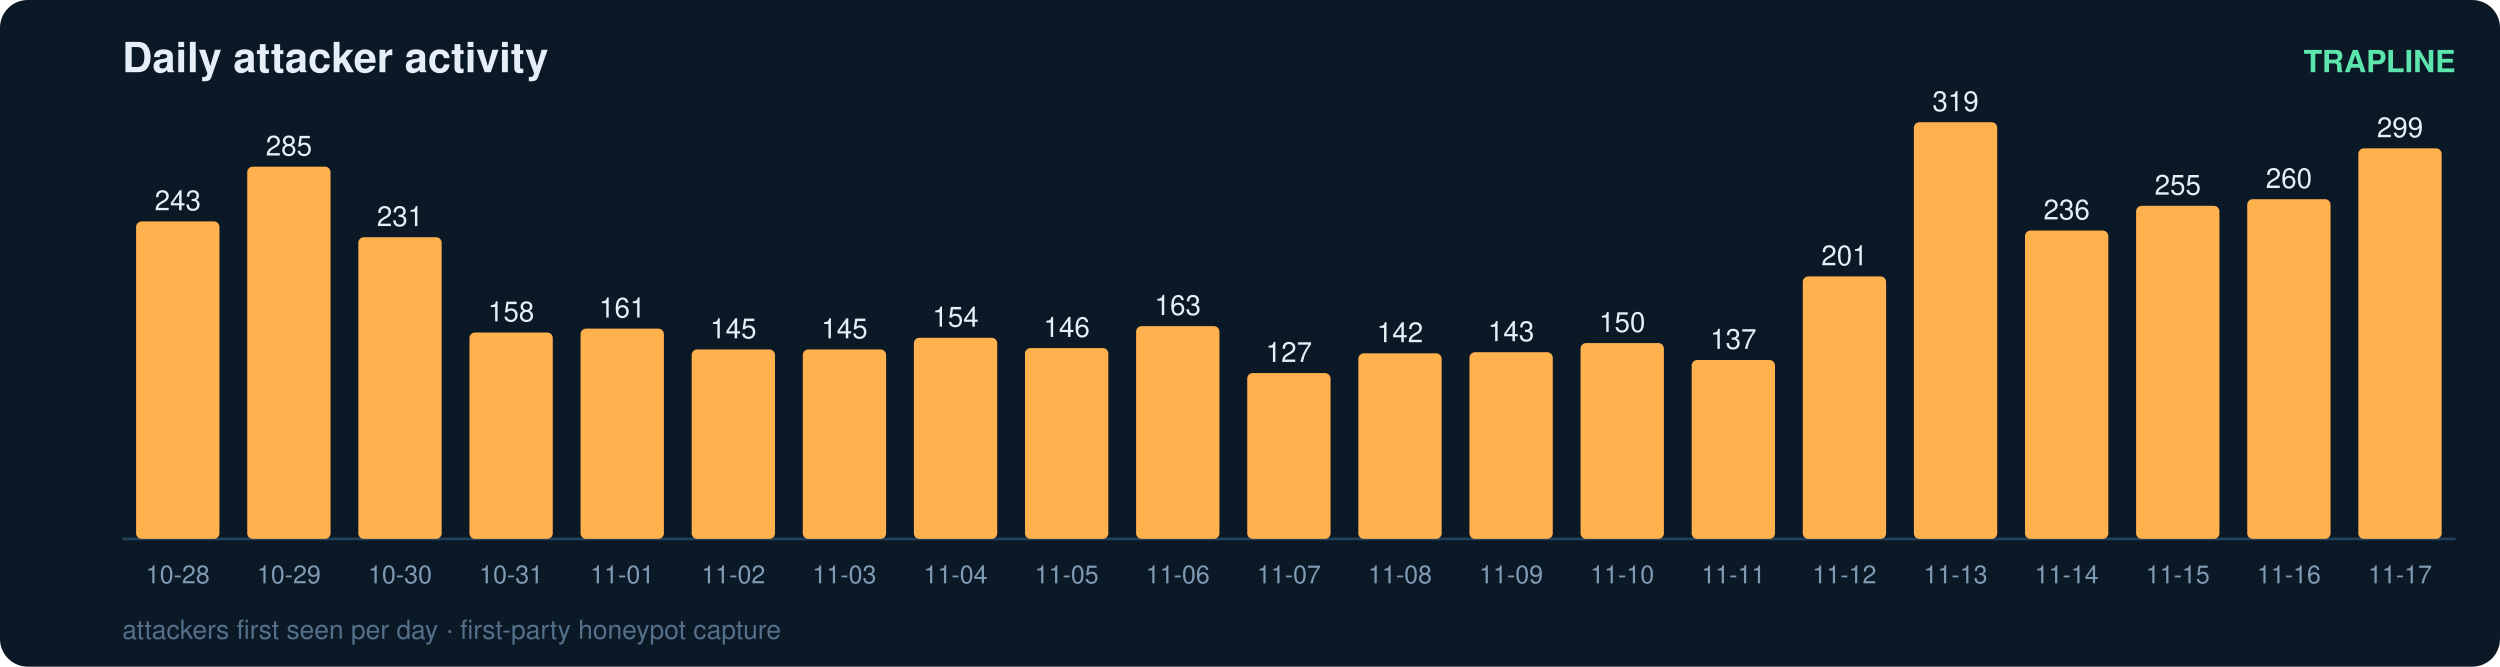
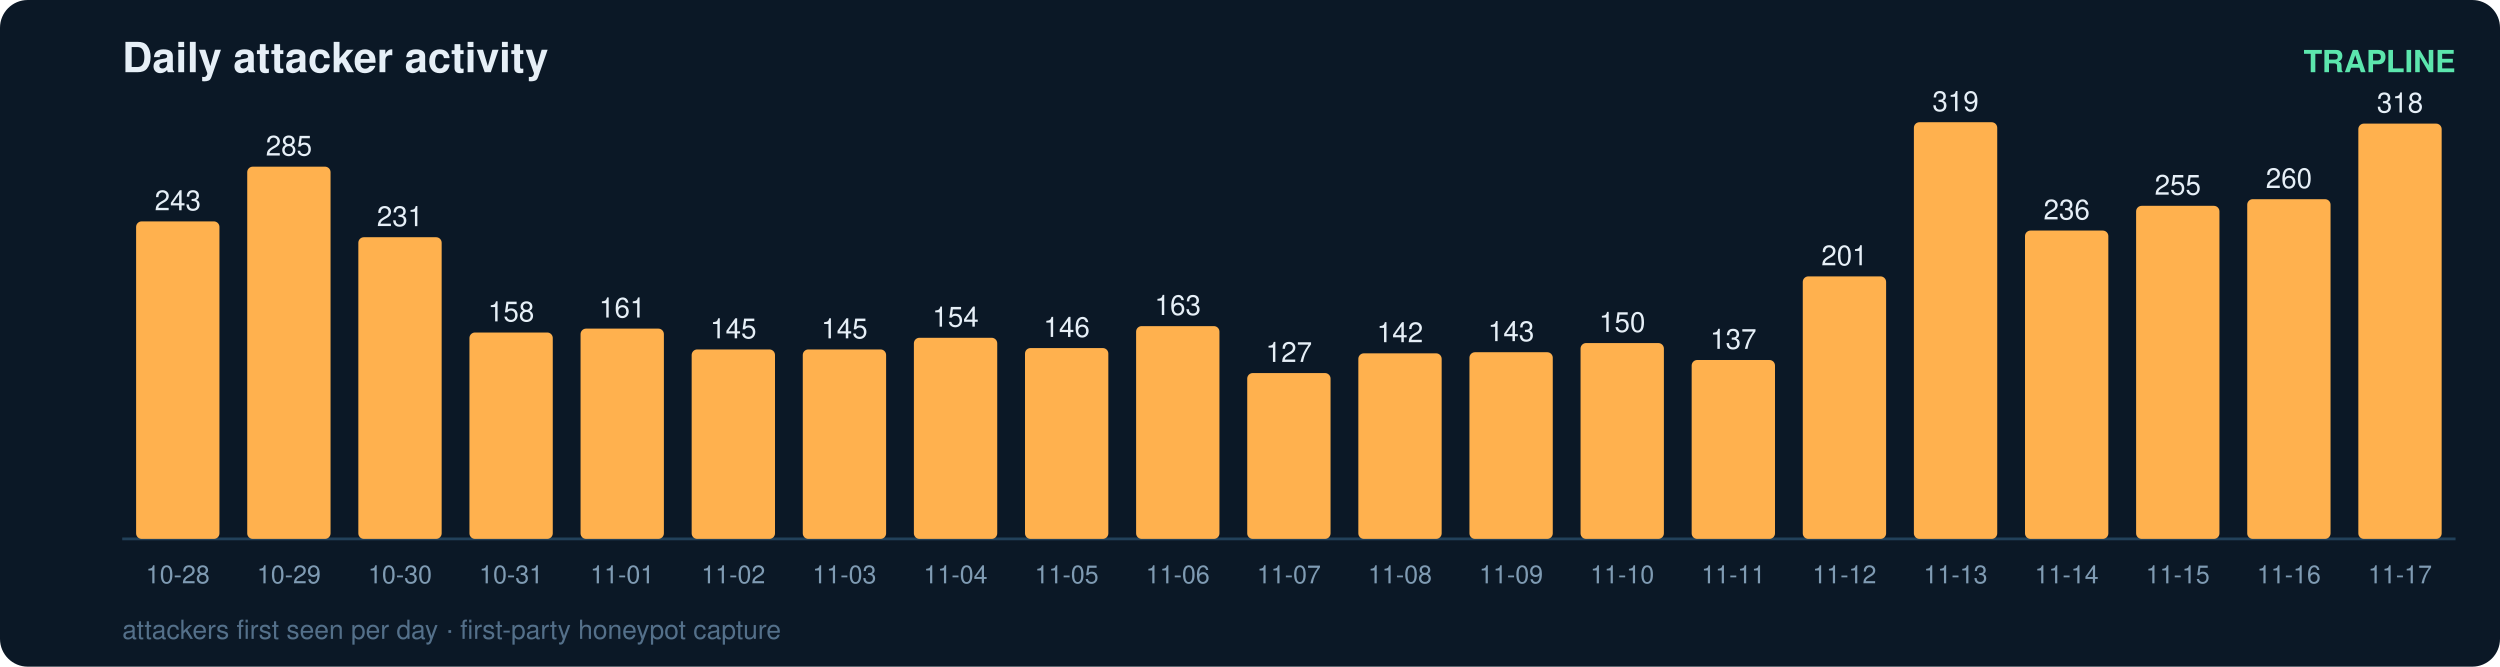
<svg xmlns="http://www.w3.org/2000/svg" width="900" height="240" viewBox="0 0 900 240" font-family="ui-sans-serif,Segoe UI,Helvetica,Arial">
  <rect width="900" height="240" rx="10" fill="#0b1826" />
  <text x="44" y="26" fill="#e6eff7" font-size="15" font-weight="700">Daily attacker activity</text>
  <text x="884" y="26" fill="#5ce6ad" font-size="11" text-anchor="end" font-weight="600">TRAPLINE</text>
  <line x1="44" y1="194" x2="884" y2="194" stroke="#22415a" stroke-width="1" />
  <rect x="49" y="79.7" width="30" height="114.3" rx="2" fill="#ffb14e" />
  <text x="64.0" y="75.7" fill="#e6eff7" font-size="10" text-anchor="middle" font-variant-numeric="tabular-nums">243</text>
  <text x="64.0" y="210.0" fill="#7f9bb3" font-size="9" text-anchor="middle">10-28</text>
  <rect x="89" y="60.0" width="30" height="134.0" rx="2" fill="#ffb14e" />
  <text x="104.0" y="56.0" fill="#e6eff7" font-size="10" text-anchor="middle" font-variant-numeric="tabular-nums">285</text>
  <text x="104.0" y="210.0" fill="#7f9bb3" font-size="9" text-anchor="middle">10-29</text>
  <rect x="129" y="85.4" width="30" height="108.6" rx="2" fill="#ffb14e" />
  <text x="144.0" y="81.4" fill="#e6eff7" font-size="10" text-anchor="middle" font-variant-numeric="tabular-nums">231</text>
  <text x="144.0" y="210.0" fill="#7f9bb3" font-size="9" text-anchor="middle">10-30</text>
  <rect x="169" y="119.7" width="30" height="74.3" rx="2" fill="#ffb14e" />
  <text x="184.0" y="115.7" fill="#e6eff7" font-size="10" text-anchor="middle" font-variant-numeric="tabular-nums">158</text>
  <text x="184.0" y="210.0" fill="#7f9bb3" font-size="9" text-anchor="middle">10-31</text>
  <rect x="209" y="118.3" width="30" height="75.7" rx="2" fill="#ffb14e" />
  <text x="224.0" y="114.3" fill="#e6eff7" font-size="10" text-anchor="middle" font-variant-numeric="tabular-nums">161</text>
  <text x="224.0" y="210.0" fill="#7f9bb3" font-size="9" text-anchor="middle">11-01</text>
  <rect x="249" y="125.8" width="30" height="68.2" rx="2" fill="#ffb14e" />
  <text x="264.0" y="121.8" fill="#e6eff7" font-size="10" text-anchor="middle" font-variant-numeric="tabular-nums">145</text>
  <text x="264.0" y="210.0" fill="#7f9bb3" font-size="9" text-anchor="middle">11-02</text>
  <rect x="289" y="125.8" width="30" height="68.2" rx="2" fill="#ffb14e" />
  <text x="304.0" y="121.8" fill="#e6eff7" font-size="10" text-anchor="middle" font-variant-numeric="tabular-nums">145</text>
  <text x="304.0" y="210.0" fill="#7f9bb3" font-size="9" text-anchor="middle">11-03</text>
  <rect x="329" y="121.6" width="30" height="72.4" rx="2" fill="#ffb14e" />
  <text x="344.0" y="117.6" fill="#e6eff7" font-size="10" text-anchor="middle" font-variant-numeric="tabular-nums">154</text>
  <text x="344.0" y="210.0" fill="#7f9bb3" font-size="9" text-anchor="middle">11-04</text>
  <rect x="369" y="125.3" width="30" height="68.7" rx="2" fill="#ffb14e" />
  <text x="384.0" y="121.3" fill="#e6eff7" font-size="10" text-anchor="middle" font-variant-numeric="tabular-nums">146</text>
  <text x="384.0" y="210.0" fill="#7f9bb3" font-size="9" text-anchor="middle">11-05</text>
  <rect x="409" y="117.4" width="30" height="76.6" rx="2" fill="#ffb14e" />
  <text x="424.0" y="113.4" fill="#e6eff7" font-size="10" text-anchor="middle" font-variant-numeric="tabular-nums">163</text>
  <text x="424.0" y="210.0" fill="#7f9bb3" font-size="9" text-anchor="middle">11-06</text>
  <rect x="449" y="134.3" width="30" height="59.7" rx="2" fill="#ffb14e" />
  <text x="464.0" y="130.3" fill="#e6eff7" font-size="10" text-anchor="middle" font-variant-numeric="tabular-nums">127</text>
  <text x="464.0" y="210.0" fill="#7f9bb3" font-size="9" text-anchor="middle">11-07</text>
  <rect x="489" y="127.2" width="30" height="66.8" rx="2" fill="#ffb14e" />
  <text x="504.0" y="123.2" fill="#e6eff7" font-size="10" text-anchor="middle" font-variant-numeric="tabular-nums">142</text>
  <text x="504.0" y="210.0" fill="#7f9bb3" font-size="9" text-anchor="middle">11-08</text>
  <rect x="529" y="126.8" width="30" height="67.2" rx="2" fill="#ffb14e" />
  <text x="544.0" y="122.8" fill="#e6eff7" font-size="10" text-anchor="middle" font-variant-numeric="tabular-nums">143</text>
  <text x="544.0" y="210.0" fill="#7f9bb3" font-size="9" text-anchor="middle">11-09</text>
  <rect x="569" y="123.5" width="30" height="70.5" rx="2" fill="#ffb14e" />
  <text x="584.0" y="119.5" fill="#e6eff7" font-size="10" text-anchor="middle" font-variant-numeric="tabular-nums">150</text>
  <text x="584.0" y="210.0" fill="#7f9bb3" font-size="9" text-anchor="middle">11-10</text>
  <rect x="609" y="129.6" width="30" height="64.4" rx="2" fill="#ffb14e" />
  <text x="624.0" y="125.6" fill="#e6eff7" font-size="10" text-anchor="middle" font-variant-numeric="tabular-nums">137</text>
  <text x="624.0" y="210.0" fill="#7f9bb3" font-size="9" text-anchor="middle">11-11</text>
  <rect x="649" y="99.5" width="30" height="94.5" rx="2" fill="#ffb14e" />
  <text x="664.0" y="95.5" fill="#e6eff7" font-size="10" text-anchor="middle" font-variant-numeric="tabular-nums">201</text>
  <text x="664.0" y="210.0" fill="#7f9bb3" font-size="9" text-anchor="middle">11-12</text>
  <rect x="689" y="44.0" width="30" height="150.0" rx="2" fill="#ffb14e" />
  <text x="704.0" y="40.0" fill="#e6eff7" font-size="10" text-anchor="middle" font-variant-numeric="tabular-nums">319</text>
  <text x="704.0" y="210.0" fill="#7f9bb3" font-size="9" text-anchor="middle">11-13</text>
  <rect x="729" y="83.0" width="30" height="111.0" rx="2" fill="#ffb14e" />
  <text x="744.0" y="79.0" fill="#e6eff7" font-size="10" text-anchor="middle" font-variant-numeric="tabular-nums">236</text>
  <text x="744.0" y="210.0" fill="#7f9bb3" font-size="9" text-anchor="middle">11-14</text>
  <rect x="769" y="74.1" width="30" height="119.9" rx="2" fill="#ffb14e" />
  <text x="784.0" y="70.1" fill="#e6eff7" font-size="10" text-anchor="middle" font-variant-numeric="tabular-nums">255</text>
  <text x="784.0" y="210.0" fill="#7f9bb3" font-size="9" text-anchor="middle">11-15</text>
  <rect x="809" y="71.7" width="30" height="122.3" rx="2" fill="#ffb14e" />
  <text x="824.0" y="67.7" fill="#e6eff7" font-size="10" text-anchor="middle" font-variant-numeric="tabular-nums">260</text>
  <text x="824.0" y="210.0" fill="#7f9bb3" font-size="9" text-anchor="middle">11-16</text>
-   <rect x="849" y="53.4" width="30" height="140.6" rx="2" fill="#ffb14e" />
-   <text x="864.0" y="49.4" fill="#e6eff7" font-size="10" text-anchor="middle" font-variant-numeric="tabular-nums">299</text>
+   <rect x="849" y="44.5" width="30" height="149.5" rx="2" fill="#ffb14e" />
+   <text x="864.0" y="40.5" fill="#e6eff7" font-size="10" text-anchor="middle" font-variant-numeric="tabular-nums">318</text>
  <text x="864.0" y="210.0" fill="#7f9bb3" font-size="9" text-anchor="middle">11-17</text>
  <text x="44" y="230" fill="#54708a" font-size="9.5">attackers first seen per day · first-party honeypot capture</text>
</svg>
